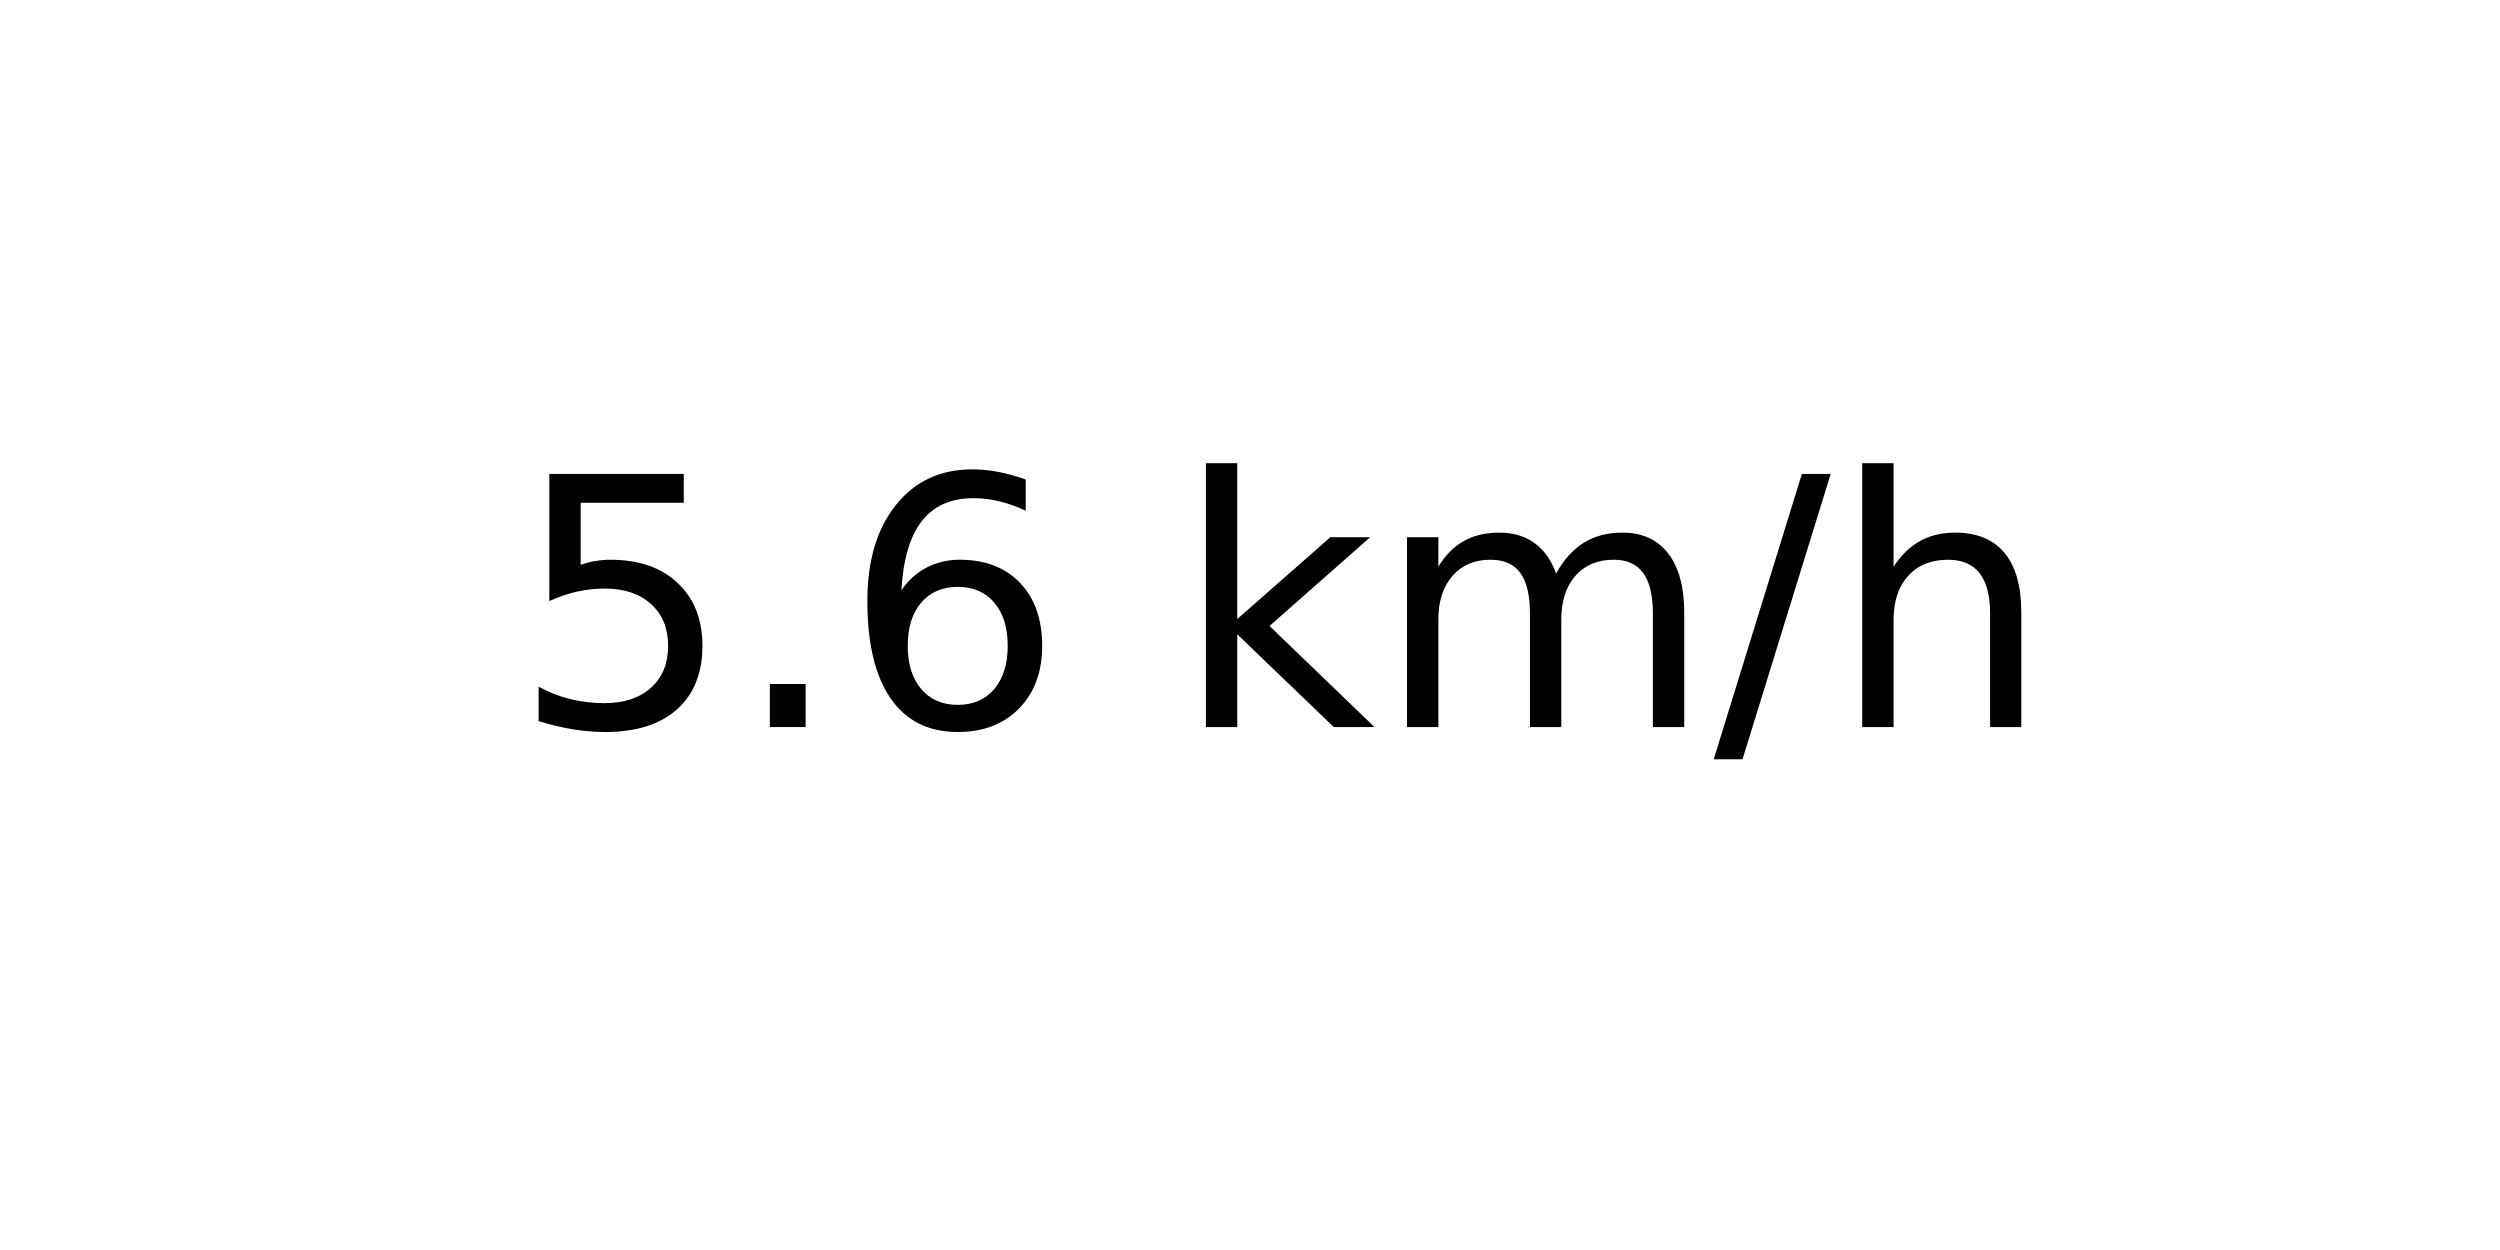
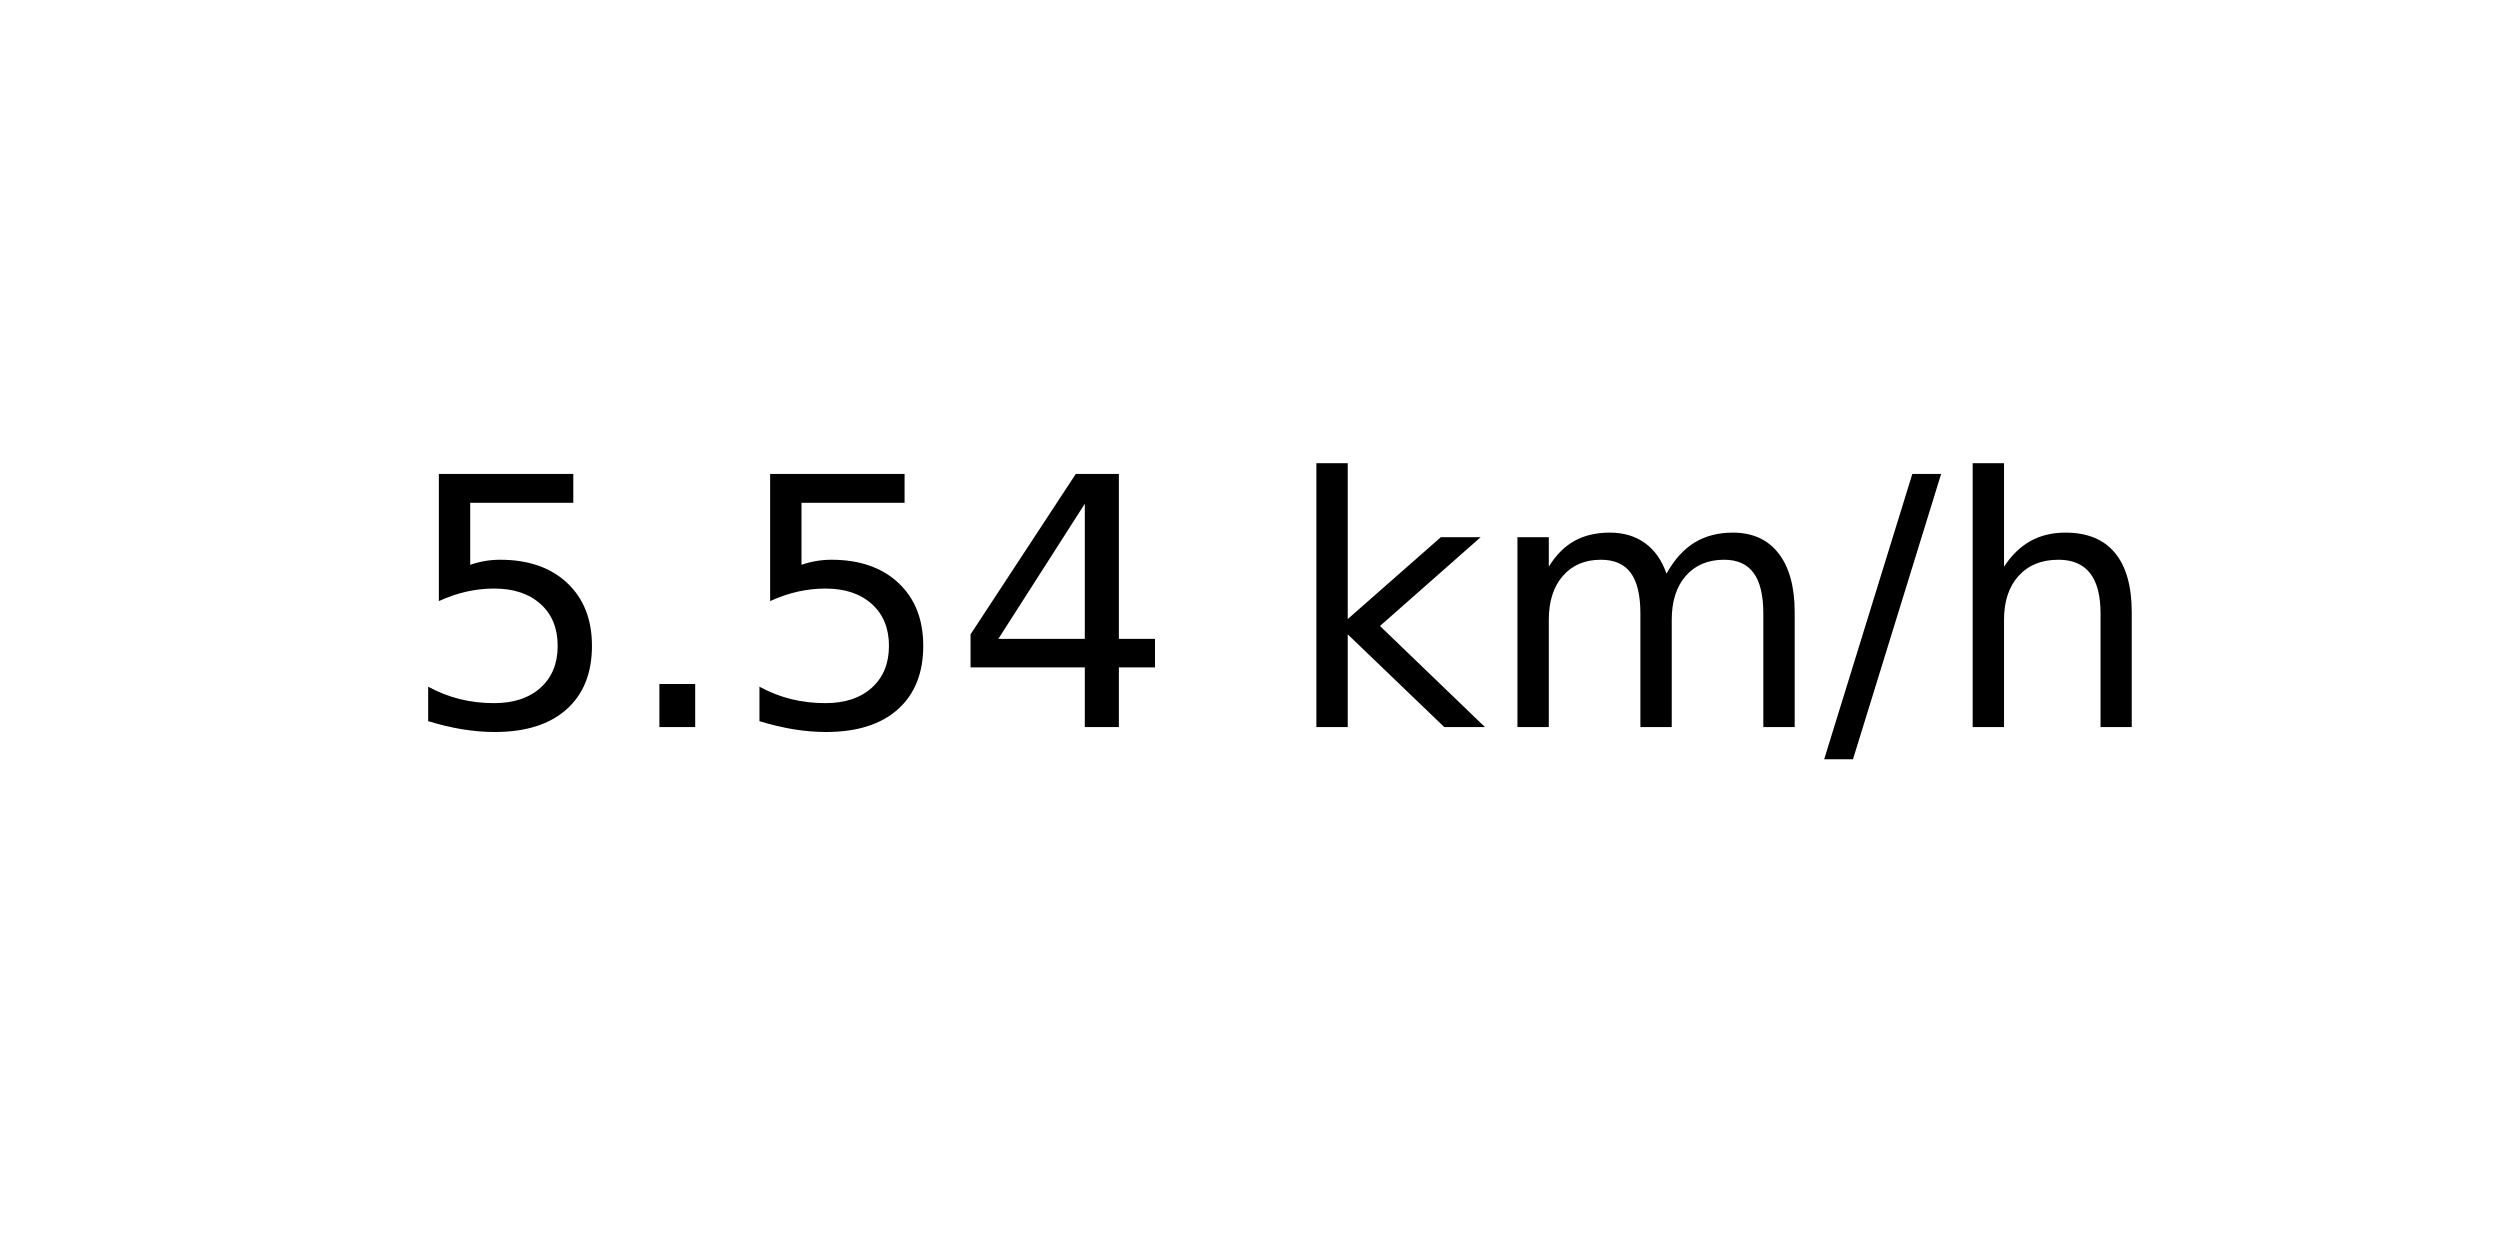
<svg xmlns="http://www.w3.org/2000/svg" xmlns:xlink="http://www.w3.org/1999/xlink" width="72pt" height="36pt" viewBox="0 0 72 36" version="1.1">
  <defs>
    <style type="text/css">*{stroke-linejoin: round; stroke-linecap: butt}</style>
  </defs>
  <g id="figure_1">
    <g id="axes_1">
      <g id="text_1">
-         <g transform="translate(14.74062 20.93937) scale(0.1 -0.1)">
+         <g transform="translate(11.55937 20.93937) scale(0.1 -0.1)">
          <defs>
            <path id="DejaVuSans-35" d="M 691 4666  L 3169 4666  L 3169 4134  L 1269 4134  L 1269 2991  Q 1406 3038 1543 3061  Q 1681 3084 1819 3084  Q 2600 3084 3056 2656  Q 3513 2228 3513 1497  Q 3513 744 3044 326  Q 2575 -91 1722 -91  Q 1428 -91 1123 -41  Q 819 9 494 109  L 494 744  Q 775 591 1075 516  Q 1375 441 1709 441  Q 2250 441 2565 725  Q 2881 1009 2881 1497  Q 2881 1984 2565 2268  Q 2250 2553 1709 2553  Q 1456 2553 1204 2497  Q 953 2441 691 2322  L 691 4666  z " transform="scale(0.015625)" />
            <path id="DejaVuSans-2e" d="M 684 794  L 1344 794  L 1344 0  L 684 0  L 684 794  z " transform="scale(0.015625)" />
-             <path id="DejaVuSans-36" d="M 2113 2584  Q 1688 2584 1439 2293  Q 1191 2003 1191 1497  Q 1191 994 1439 701  Q 1688 409 2113 409  Q 2538 409 2786 701  Q 3034 994 3034 1497  Q 3034 2003 2786 2293  Q 2538 2584 2113 2584  z M 3366 4563  L 3366 3988  Q 3128 4100 2886 4159  Q 2644 4219 2406 4219  Q 1781 4219 1451 3797  Q 1122 3375 1075 2522  Q 1259 2794 1537 2939  Q 1816 3084 2150 3084  Q 2853 3084 3261 2657  Q 3669 2231 3669 1497  Q 3669 778 3244 343  Q 2819 -91 2113 -91  Q 1303 -91 875 529  Q 447 1150 447 2328  Q 447 3434 972 4092  Q 1497 4750 2381 4750  Q 2619 4750 2861 4703  Q 3103 4656 3366 4563  z " transform="scale(0.015625)" />
+             <path id="DejaVuSans-34" d="M 2419 4116  L 825 1625  L 2419 1625  L 2419 4116  z M 2253 4666  L 3047 4666  L 3047 1625  L 3713 1625  L 3713 1100  L 3047 1100  L 3047 0  L 2419 0  L 2419 1100  L 313 1100  L 313 1709  L 2253 4666  z " transform="scale(0.015625)" />
            <path id="DejaVuSans-20" transform="scale(0.015625)" />
            <path id="DejaVuSans-6b" d="M 581 4863  L 1159 4863  L 1159 1991  L 2875 3500  L 3609 3500  L 1753 1863  L 3688 0  L 2938 0  L 1159 1709  L 1159 0  L 581 0  L 581 4863  z " transform="scale(0.015625)" />
            <path id="DejaVuSans-6d" d="M 3328 2828  Q 3544 3216 3844 3400  Q 4144 3584 4550 3584  Q 5097 3584 5394 3201  Q 5691 2819 5691 2113  L 5691 0  L 5113 0  L 5113 2094  Q 5113 2597 4934 2840  Q 4756 3084 4391 3084  Q 3944 3084 3684 2787  Q 3425 2491 3425 1978  L 3425 0  L 2847 0  L 2847 2094  Q 2847 2600 2669 2842  Q 2491 3084 2119 3084  Q 1678 3084 1418 2786  Q 1159 2488 1159 1978  L 1159 0  L 581 0  L 581 3500  L 1159 3500  L 1159 2956  Q 1356 3278 1631 3431  Q 1906 3584 2284 3584  Q 2666 3584 2933 3390  Q 3200 3197 3328 2828  z " transform="scale(0.015625)" />
            <path id="DejaVuSans-2f" d="M 1625 4666  L 2156 4666  L 531 -594  L 0 -594  L 1625 4666  z " transform="scale(0.015625)" />
            <path id="DejaVuSans-68" d="M 3513 2113  L 3513 0  L 2938 0  L 2938 2094  Q 2938 2591 2744 2837  Q 2550 3084 2163 3084  Q 1697 3084 1428 2787  Q 1159 2491 1159 1978  L 1159 0  L 581 0  L 581 4863  L 1159 4863  L 1159 2956  Q 1366 3272 1645 3428  Q 1925 3584 2291 3584  Q 2894 3584 3203 3211  Q 3513 2838 3513 2113  z " transform="scale(0.015625)" />
          </defs>
          <use xlink:href="#DejaVuSans-35" />
          <use xlink:href="#DejaVuSans-2e" x="63.623" />
-           <use xlink:href="#DejaVuSans-36" x="95.41" />
-           <use xlink:href="#DejaVuSans-20" x="159.033" />
-           <use xlink:href="#DejaVuSans-6b" x="190.82" />
-           <use xlink:href="#DejaVuSans-6d" x="248.73" />
-           <use xlink:href="#DejaVuSans-2f" x="346.143" />
-           <use xlink:href="#DejaVuSans-68" x="379.834" />
+           <use xlink:href="#DejaVuSans-35" x="95.41" />
+           <use xlink:href="#DejaVuSans-34" x="159.033" />
+           <use xlink:href="#DejaVuSans-20" x="222.656" />
+           <use xlink:href="#DejaVuSans-6b" x="254.443" />
+           <use xlink:href="#DejaVuSans-6d" x="312.354" />
+           <use xlink:href="#DejaVuSans-2f" x="409.766" />
+           <use xlink:href="#DejaVuSans-68" x="443.457" />
        </g>
      </g>
    </g>
  </g>
</svg>
